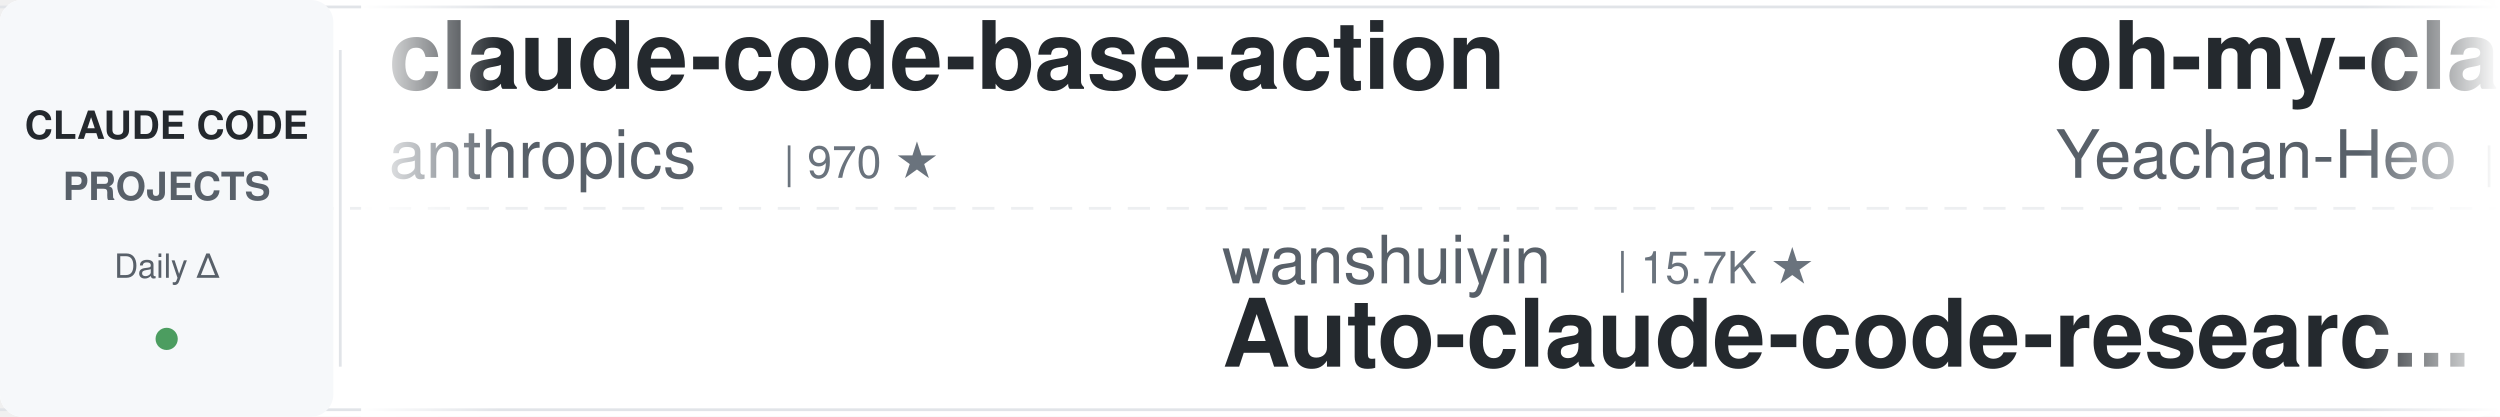
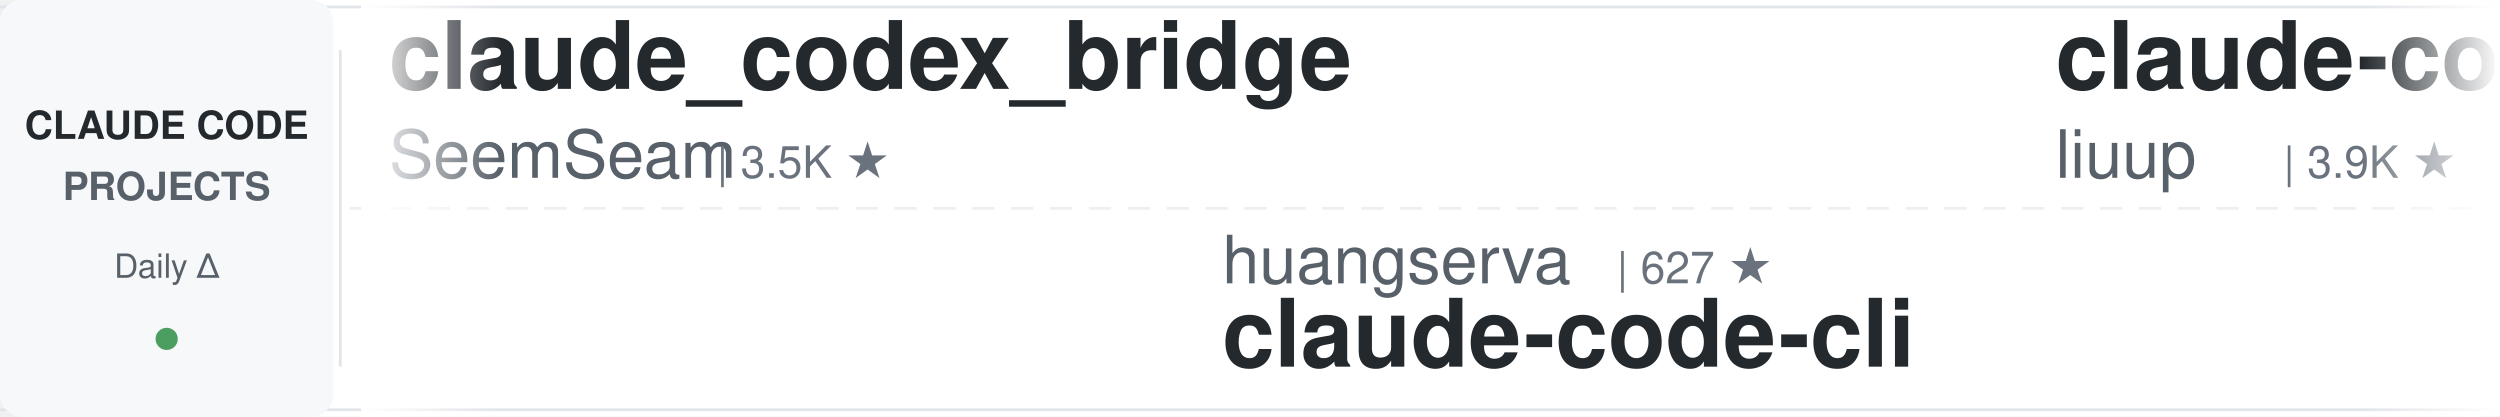
<svg xmlns="http://www.w3.org/2000/svg" width="900" height="150">
  <defs>
    <linearGradient id="leftFade" x1="0%" y1="0%" x2="100%" y2="0%">
      <stop offset="0%" style="stop-color:#ffffff;stop-opacity:1" />
      <stop offset="100%" style="stop-color:#ffffff;stop-opacity:0" />
    </linearGradient>
    <linearGradient id="rightFade" x1="0%" y1="0%" x2="100%" y2="0%">
      <stop offset="0%" style="stop-color:#ffffff;stop-opacity:0" />
      <stop offset="100%" style="stop-color:#ffffff;stop-opacity:1" />
    </linearGradient>
  </defs>
  <rect width="900" height="150" fill="#ffffff" rx="8" />
  <rect x="0" y="2" width="900" height="1" fill="#e1e4e8" />
  <rect x="0" y="147" width="900" height="1" fill="#e1e4e8" />
  <line x1="0" y1="75" x2="900" y2="75" stroke="#e1e4e8" stroke-width="1" stroke-dasharray="8 6" opacity="0.6" />
  <rect x="0" y="0" width="120" height="150" fill="#f6f8fa" rx="8" />
  <text x="60" y="50" font-family="-apple-system, BlinkMacSystemFont, 'Segoe UI', Helvetica, Arial, sans-serif" font-size="14" font-weight="600" fill="#24292e" text-anchor="middle">CLAUDE CODE</text>
  <text x="60" y="72" font-family="-apple-system, BlinkMacSystemFont, 'Segoe UI', Helvetica, Arial, sans-serif" font-size="14" font-weight="600" fill="#586069" text-anchor="middle">PROJECTS</text>
  <text x="60" y="100" font-family="-apple-system, BlinkMacSystemFont, 'Segoe UI', Helvetica, Arial, sans-serif" font-size="12" font-weight="500" fill="#586069" text-anchor="middle">Daily Δ</text>
  <circle cx="60" cy="122" r="4" fill="#22863a" opacity="0.8" />
  <rect x="122" y="18" width="1" height="114" fill="#e1e4e8" />
  <clipPath id="tickerClip">
    <rect x="130" y="0" width="770" height="150" />
  </clipPath>
  <g clip-path="url(#tickerClip)">
    <g id="tickerItems">
      <animateTransform attributeName="transform" attributeType="XML" type="translate" from="0 0" to="-3000 0" dur="54s" repeatCount="indefinite" />
      <g transform="translate(0, 0)">
-         <text x="140" y="32" font-family="-apple-system, BlinkMacSystemFont, 'Segoe UI', Helvetica, Arial, sans-serif" font-size="34" font-weight="600" fill="#24292e">claude-code-base-action</text>
-         <text x="140" y="64" font-family="-apple-system, BlinkMacSystemFont, 'Segoe UI', Helvetica, Arial, sans-serif" font-size="24" font-weight="400" fill="#586069">anthropics</text>
-         <text x="282" y="64" font-family="-apple-system, BlinkMacSystemFont, 'Segoe UI', Helvetica, Arial, sans-serif" font-size="16" font-weight="500" fill="#6a737d">| 970 ★</text>
+         <text x="140" y="32" font-family="-apple-system, BlinkMacSystemFont, 'Segoe UI', Helvetica, Arial, sans-serif" font-size="34" font-weight="600" fill="#24292e">claude_codex_bridge</text>
+         <text x="140" y="64" font-family="-apple-system, BlinkMacSystemFont, 'Segoe UI', Helvetica, Arial, sans-serif" font-size="24" font-weight="400" fill="#586069">SeemSeam</text>
+         <text x="258" y="64" font-family="-apple-system, BlinkMacSystemFont, 'Segoe UI', Helvetica, Arial, sans-serif" font-size="16" font-weight="500" fill="#6a737d">| 3.5K ★</text>
      </g>
      <g transform="translate(300, 0)">
-         <text x="140" y="102" font-family="-apple-system, BlinkMacSystemFont, 'Segoe UI', Helvetica, Arial, sans-serif" font-size="24" font-weight="400" fill="#586069">wanshuiyin</text>
-         <text x="282" y="102" font-family="-apple-system, BlinkMacSystemFont, 'Segoe UI', Helvetica, Arial, sans-serif" font-size="16" font-weight="500" fill="#6a737d">| 15.7K ★</text>
-         <text x="140" y="132" font-family="-apple-system, BlinkMacSystemFont, 'Segoe UI', Helvetica, Arial, sans-serif" font-size="34" font-weight="600" fill="#24292e">Auto-claude-code-researc...</text>
+         <text x="140" y="102" font-family="-apple-system, BlinkMacSystemFont, 'Segoe UI', Helvetica, Arial, sans-serif" font-size="24" font-weight="400" fill="#586069">huangserva</text>
+         <text x="282" y="102" font-family="-apple-system, BlinkMacSystemFont, 'Segoe UI', Helvetica, Arial, sans-serif" font-size="16" font-weight="500" fill="#6a737d">| 627 ★</text>
+         <text x="140" y="132" font-family="-apple-system, BlinkMacSystemFont, 'Segoe UI', Helvetica, Arial, sans-serif" font-size="34" font-weight="600" fill="#24292e">claude-code-cli</text>
      </g>
      <g transform="translate(600, 0)">
-         <text x="140" y="32" font-family="-apple-system, BlinkMacSystemFont, 'Segoe UI', Helvetica, Arial, sans-serif" font-size="34" font-weight="600" fill="#24292e">oh-my-claudecode</text>
-         <text x="140" y="64" font-family="-apple-system, BlinkMacSystemFont, 'Segoe UI', Helvetica, Arial, sans-serif" font-size="24" font-weight="400" fill="#586069">Yeachan-Heo</text>
-         <text x="294" y="64" font-family="-apple-system, BlinkMacSystemFont, 'Segoe UI', Helvetica, Arial, sans-serif" font-size="16" font-weight="500" fill="#6a737d">| 39.0K ★</text>
+         <text x="140" y="32" font-family="-apple-system, BlinkMacSystemFont, 'Segoe UI', Helvetica, Arial, sans-serif" font-size="34" font-weight="600" fill="#24292e">claude-code-analysis</text>
+         <text x="140" y="64" font-family="-apple-system, BlinkMacSystemFont, 'Segoe UI', Helvetica, Arial, sans-serif" font-size="24" font-weight="400" fill="#586069">liuup</text>
+         <text x="222" y="64" font-family="-apple-system, BlinkMacSystemFont, 'Segoe UI', Helvetica, Arial, sans-serif" font-size="16" font-weight="500" fill="#6a737d">| 3.9K ★</text>
      </g>
      <g transform="translate(900, 0)">
-         <text x="140" y="102" font-family="-apple-system, BlinkMacSystemFont, 'Segoe UI', Helvetica, Arial, sans-serif" font-size="24" font-weight="400" fill="#586069">ykdojo</text>
-         <text x="234" y="102" font-family="-apple-system, BlinkMacSystemFont, 'Segoe UI', Helvetica, Arial, sans-serif" font-size="16" font-weight="500" fill="#6a737d">| 10.0K ★</text>
-         <text x="140" y="132" font-family="-apple-system, BlinkMacSystemFont, 'Segoe UI', Helvetica, Arial, sans-serif" font-size="34" font-weight="600" fill="#24292e">claude-code-tips</text>
+         <text x="140" y="102" font-family="-apple-system, BlinkMacSystemFont, 'Segoe UI', Helvetica, Arial, sans-serif" font-size="24" font-weight="400" fill="#586069">pedrohcgs</text>
+         <text x="270" y="102" font-family="-apple-system, BlinkMacSystemFont, 'Segoe UI', Helvetica, Arial, sans-serif" font-size="16" font-weight="500" fill="#6a737d">| 1.6K ★</text>
+         <text x="140" y="132" font-family="-apple-system, BlinkMacSystemFont, 'Segoe UI', Helvetica, Arial, sans-serif" font-size="34" font-weight="600" fill="#24292e">claude-code-my-workflow</text>
      </g>
      <g transform="translate(1200, 0)">
-         <text x="140" y="32" font-family="-apple-system, BlinkMacSystemFont, 'Segoe UI', Helvetica, Arial, sans-serif" font-size="34" font-weight="600" fill="#24292e">claude-code-source</text>
-         <text x="140" y="64" font-family="-apple-system, BlinkMacSystemFont, 'Segoe UI', Helvetica, Arial, sans-serif" font-size="24" font-weight="400" fill="#586069">hangsman</text>
-         <text x="258" y="64" font-family="-apple-system, BlinkMacSystemFont, 'Segoe UI', Helvetica, Arial, sans-serif" font-size="16" font-weight="500" fill="#6a737d">| 792 ★</text>
+         <text x="140" y="32" font-family="-apple-system, BlinkMacSystemFont, 'Segoe UI', Helvetica, Arial, sans-serif" font-size="34" font-weight="600" fill="#24292e">claude-code-ultimate-gui...</text>
+         <text x="140" y="64" font-family="-apple-system, BlinkMacSystemFont, 'Segoe UI', Helvetica, Arial, sans-serif" font-size="24" font-weight="400" fill="#586069">FlorianBruniaux</text>
+         <text x="342" y="64" font-family="-apple-system, BlinkMacSystemFont, 'Segoe UI', Helvetica, Arial, sans-serif" font-size="16" font-weight="500" fill="#6a737d">| 5.9K ★</text>
      </g>
      <g transform="translate(1500, 0)">
-         <text x="140" y="102" font-family="-apple-system, BlinkMacSystemFont, 'Segoe UI', Helvetica, Arial, sans-serif" font-size="24" font-weight="400" fill="#586069">anthropics</text>
-         <text x="282" y="102" font-family="-apple-system, BlinkMacSystemFont, 'Segoe UI', Helvetica, Arial, sans-serif" font-size="16" font-weight="500" fill="#6a737d">| 174.1K ★</text>
-         <text x="140" y="132" font-family="-apple-system, BlinkMacSystemFont, 'Segoe UI', Helvetica, Arial, sans-serif" font-size="34" font-weight="600" fill="#24292e">skills</text>
+         <text x="140" y="102" font-family="-apple-system, BlinkMacSystemFont, 'Segoe UI', Helvetica, Arial, sans-serif" font-size="24" font-weight="400" fill="#586069">ponponon</text>
+         <text x="258" y="102" font-family="-apple-system, BlinkMacSystemFont, 'Segoe UI', Helvetica, Arial, sans-serif" font-size="16" font-weight="500" fill="#6a737d">| 2.3K ★</text>
+         <text x="140" y="132" font-family="-apple-system, BlinkMacSystemFont, 'Segoe UI', Helvetica, Arial, sans-serif" font-size="34" font-weight="600" fill="#24292e">claude_code_src</text>
      </g>
      <g transform="translate(1800, 0)">
-         <text x="140" y="32" font-family="-apple-system, BlinkMacSystemFont, 'Segoe UI', Helvetica, Arial, sans-serif" font-size="34" font-weight="600" fill="#24292e">Claude-Code-Usage-Monito...</text>
-         <text x="140" y="64" font-family="-apple-system, BlinkMacSystemFont, 'Segoe UI', Helvetica, Arial, sans-serif" font-size="24" font-weight="400" fill="#586069">Maciek-roboblog</text>
-         <text x="342" y="64" font-family="-apple-system, BlinkMacSystemFont, 'Segoe UI', Helvetica, Arial, sans-serif" font-size="16" font-weight="500" fill="#6a737d">| 8.7K ★</text>
+         <text x="140" y="32" font-family="-apple-system, BlinkMacSystemFont, 'Segoe UI', Helvetica, Arial, sans-serif" font-size="34" font-weight="600" fill="#24292e">claude-code-telegram</text>
+         <text x="140" y="64" font-family="-apple-system, BlinkMacSystemFont, 'Segoe UI', Helvetica, Arial, sans-serif" font-size="24" font-weight="400" fill="#586069">RichardAtCT</text>
+         <text x="294" y="64" font-family="-apple-system, BlinkMacSystemFont, 'Segoe UI', Helvetica, Arial, sans-serif" font-size="16" font-weight="500" fill="#6a737d">| 2.8K ★</text>
      </g>
      <g transform="translate(2100, 0)">
-         <text x="140" y="102" font-family="-apple-system, BlinkMacSystemFont, 'Segoe UI', Helvetica, Arial, sans-serif" font-size="24" font-weight="400" fill="#586069">FlorianBruniaux</text>
-         <text x="342" y="102" font-family="-apple-system, BlinkMacSystemFont, 'Segoe UI', Helvetica, Arial, sans-serif" font-size="16" font-weight="500" fill="#6a737d">| 5.9K ★</text>
-         <text x="140" y="132" font-family="-apple-system, BlinkMacSystemFont, 'Segoe UI', Helvetica, Arial, sans-serif" font-size="34" font-weight="600" fill="#24292e">claude-code-ultimate-gui...</text>
+         <text x="140" y="102" font-family="-apple-system, BlinkMacSystemFont, 'Segoe UI', Helvetica, Arial, sans-serif" font-size="24" font-weight="400" fill="#586069">huangjia2019</text>
+         <text x="306" y="102" font-family="-apple-system, BlinkMacSystemFont, 'Segoe UI', Helvetica, Arial, sans-serif" font-size="16" font-weight="500" fill="#6a737d">| 1.1K ★</text>
+         <text x="140" y="132" font-family="-apple-system, BlinkMacSystemFont, 'Segoe UI', Helvetica, Arial, sans-serif" font-size="34" font-weight="600" fill="#24292e">claude-code-engineering</text>
      </g>
      <g transform="translate(2400, 0)">
-         <text x="140" y="32" font-family="-apple-system, BlinkMacSystemFont, 'Segoe UI', Helvetica, Arial, sans-serif" font-size="34" font-weight="600" fill="#24292e">Open-ClaudeCode</text>
-         <text x="140" y="64" font-family="-apple-system, BlinkMacSystemFont, 'Segoe UI', Helvetica, Arial, sans-serif" font-size="24" font-weight="400" fill="#586069">LING71671</text>
-         <text x="270" y="64" font-family="-apple-system, BlinkMacSystemFont, 'Segoe UI', Helvetica, Arial, sans-serif" font-size="16" font-weight="500" fill="#6a737d">| 945 ★</text>
+         <text x="140" y="32" font-family="-apple-system, BlinkMacSystemFont, 'Segoe UI', Helvetica, Arial, sans-serif" font-size="34" font-weight="600" fill="#24292e">claude-code-from-scratch</text>
+         <text x="140" y="64" font-family="-apple-system, BlinkMacSystemFont, 'Segoe UI', Helvetica, Arial, sans-serif" font-size="24" font-weight="400" fill="#586069">Windy3f3f3f3f</text>
+         <text x="318" y="64" font-family="-apple-system, BlinkMacSystemFont, 'Segoe UI', Helvetica, Arial, sans-serif" font-size="16" font-weight="500" fill="#6a737d">| 2.6K ★</text>
      </g>
      <g transform="translate(2700, 0)">
-         <text x="140" y="102" font-family="-apple-system, BlinkMacSystemFont, 'Segoe UI', Helvetica, Arial, sans-serif" font-size="24" font-weight="400" fill="#586069">Windy3f3f3f3f</text>
-         <text x="318" y="102" font-family="-apple-system, BlinkMacSystemFont, 'Segoe UI', Helvetica, Arial, sans-serif" font-size="16" font-weight="500" fill="#6a737d">| 2.6K ★</text>
-         <text x="140" y="132" font-family="-apple-system, BlinkMacSystemFont, 'Segoe UI', Helvetica, Arial, sans-serif" font-size="34" font-weight="600" fill="#24292e">claude-code-from-scratch</text>
+         <text x="140" y="102" font-family="-apple-system, BlinkMacSystemFont, 'Segoe UI', Helvetica, Arial, sans-serif" font-size="24" font-weight="400" fill="#586069">Cranot</text>
+         <text x="234" y="102" font-family="-apple-system, BlinkMacSystemFont, 'Segoe UI', Helvetica, Arial, sans-serif" font-size="16" font-weight="500" fill="#6a737d">| 2.9K ★</text>
+         <text x="140" y="132" font-family="-apple-system, BlinkMacSystemFont, 'Segoe UI', Helvetica, Arial, sans-serif" font-size="34" font-weight="600" fill="#24292e">claude-code-guide</text>
      </g>
      <g transform="translate(3000, 0)">
-         <text x="140" y="32" font-family="-apple-system, BlinkMacSystemFont, 'Segoe UI', Helvetica, Arial, sans-serif" font-size="34" font-weight="600" fill="#24292e">claude-code-base-action</text>
-         <text x="140" y="64" font-family="-apple-system, BlinkMacSystemFont, 'Segoe UI', Helvetica, Arial, sans-serif" font-size="24" font-weight="400" fill="#586069">anthropics</text>
-         <text x="282" y="64" font-family="-apple-system, BlinkMacSystemFont, 'Segoe UI', Helvetica, Arial, sans-serif" font-size="16" font-weight="500" fill="#6a737d">| 970 ★</text>
+         <text x="140" y="32" font-family="-apple-system, BlinkMacSystemFont, 'Segoe UI', Helvetica, Arial, sans-serif" font-size="34" font-weight="600" fill="#24292e">claude_codex_bridge</text>
+         <text x="140" y="64" font-family="-apple-system, BlinkMacSystemFont, 'Segoe UI', Helvetica, Arial, sans-serif" font-size="24" font-weight="400" fill="#586069">SeemSeam</text>
+         <text x="258" y="64" font-family="-apple-system, BlinkMacSystemFont, 'Segoe UI', Helvetica, Arial, sans-serif" font-size="16" font-weight="500" fill="#6a737d">| 3.5K ★</text>
      </g>
      <g transform="translate(3300, 0)">
-         <text x="140" y="102" font-family="-apple-system, BlinkMacSystemFont, 'Segoe UI', Helvetica, Arial, sans-serif" font-size="24" font-weight="400" fill="#586069">wanshuiyin</text>
-         <text x="282" y="102" font-family="-apple-system, BlinkMacSystemFont, 'Segoe UI', Helvetica, Arial, sans-serif" font-size="16" font-weight="500" fill="#6a737d">| 15.7K ★</text>
-         <text x="140" y="132" font-family="-apple-system, BlinkMacSystemFont, 'Segoe UI', Helvetica, Arial, sans-serif" font-size="34" font-weight="600" fill="#24292e">Auto-claude-code-researc...</text>
+         <text x="140" y="102" font-family="-apple-system, BlinkMacSystemFont, 'Segoe UI', Helvetica, Arial, sans-serif" font-size="24" font-weight="400" fill="#586069">huangserva</text>
+         <text x="282" y="102" font-family="-apple-system, BlinkMacSystemFont, 'Segoe UI', Helvetica, Arial, sans-serif" font-size="16" font-weight="500" fill="#6a737d">| 627 ★</text>
+         <text x="140" y="132" font-family="-apple-system, BlinkMacSystemFont, 'Segoe UI', Helvetica, Arial, sans-serif" font-size="34" font-weight="600" fill="#24292e">claude-code-cli</text>
      </g>
      <g transform="translate(3600, 0)">
-         <text x="140" y="32" font-family="-apple-system, BlinkMacSystemFont, 'Segoe UI', Helvetica, Arial, sans-serif" font-size="34" font-weight="600" fill="#24292e">oh-my-claudecode</text>
-         <text x="140" y="64" font-family="-apple-system, BlinkMacSystemFont, 'Segoe UI', Helvetica, Arial, sans-serif" font-size="24" font-weight="400" fill="#586069">Yeachan-Heo</text>
-         <text x="294" y="64" font-family="-apple-system, BlinkMacSystemFont, 'Segoe UI', Helvetica, Arial, sans-serif" font-size="16" font-weight="500" fill="#6a737d">| 39.0K ★</text>
+         <text x="140" y="32" font-family="-apple-system, BlinkMacSystemFont, 'Segoe UI', Helvetica, Arial, sans-serif" font-size="34" font-weight="600" fill="#24292e">claude-code-analysis</text>
+         <text x="140" y="64" font-family="-apple-system, BlinkMacSystemFont, 'Segoe UI', Helvetica, Arial, sans-serif" font-size="24" font-weight="400" fill="#586069">liuup</text>
+         <text x="222" y="64" font-family="-apple-system, BlinkMacSystemFont, 'Segoe UI', Helvetica, Arial, sans-serif" font-size="16" font-weight="500" fill="#6a737d">| 3.9K ★</text>
      </g>
      <g transform="translate(3900, 0)">
-         <text x="140" y="102" font-family="-apple-system, BlinkMacSystemFont, 'Segoe UI', Helvetica, Arial, sans-serif" font-size="24" font-weight="400" fill="#586069">ykdojo</text>
-         <text x="234" y="102" font-family="-apple-system, BlinkMacSystemFont, 'Segoe UI', Helvetica, Arial, sans-serif" font-size="16" font-weight="500" fill="#6a737d">| 10.0K ★</text>
-         <text x="140" y="132" font-family="-apple-system, BlinkMacSystemFont, 'Segoe UI', Helvetica, Arial, sans-serif" font-size="34" font-weight="600" fill="#24292e">claude-code-tips</text>
+         <text x="140" y="102" font-family="-apple-system, BlinkMacSystemFont, 'Segoe UI', Helvetica, Arial, sans-serif" font-size="24" font-weight="400" fill="#586069">pedrohcgs</text>
+         <text x="270" y="102" font-family="-apple-system, BlinkMacSystemFont, 'Segoe UI', Helvetica, Arial, sans-serif" font-size="16" font-weight="500" fill="#6a737d">| 1.6K ★</text>
+         <text x="140" y="132" font-family="-apple-system, BlinkMacSystemFont, 'Segoe UI', Helvetica, Arial, sans-serif" font-size="34" font-weight="600" fill="#24292e">claude-code-my-workflow</text>
      </g>
    </g>
  </g>
  <rect x="130" y="0" width="50" height="150" fill="url(#leftFade)" />
  <rect x="850" y="0" width="50" height="150" fill="url(#rightFade)" />
</svg>
